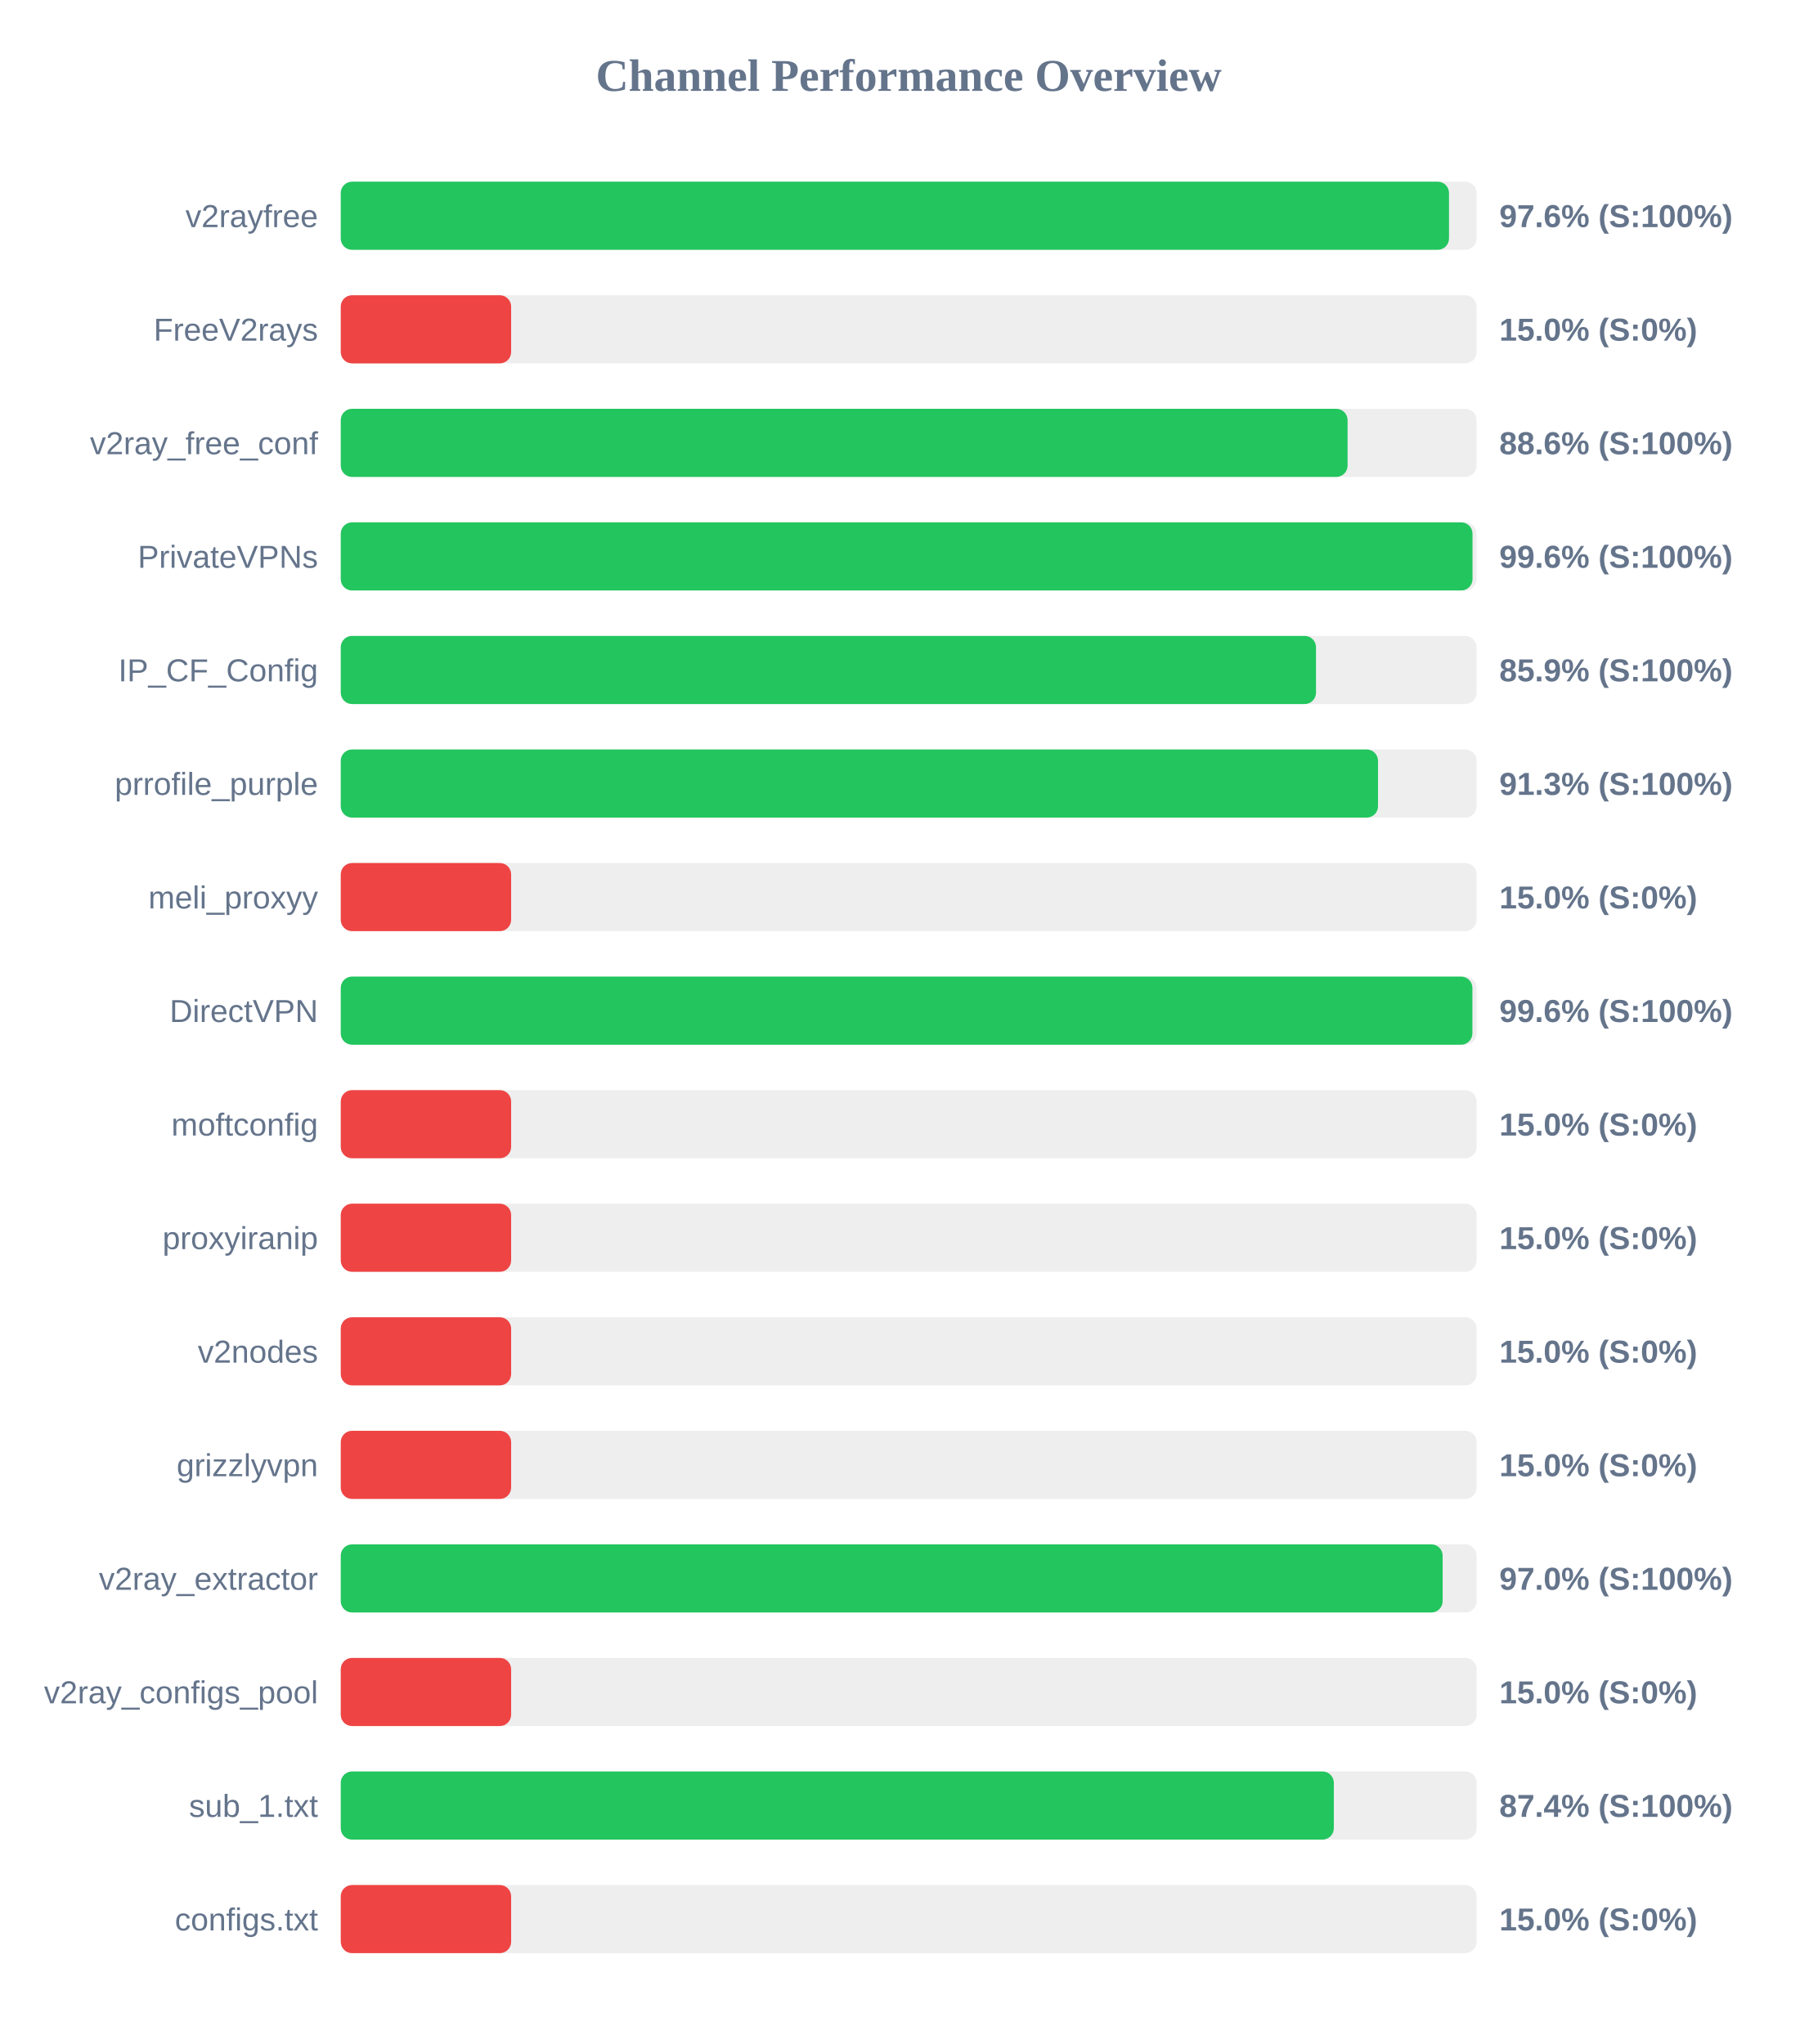
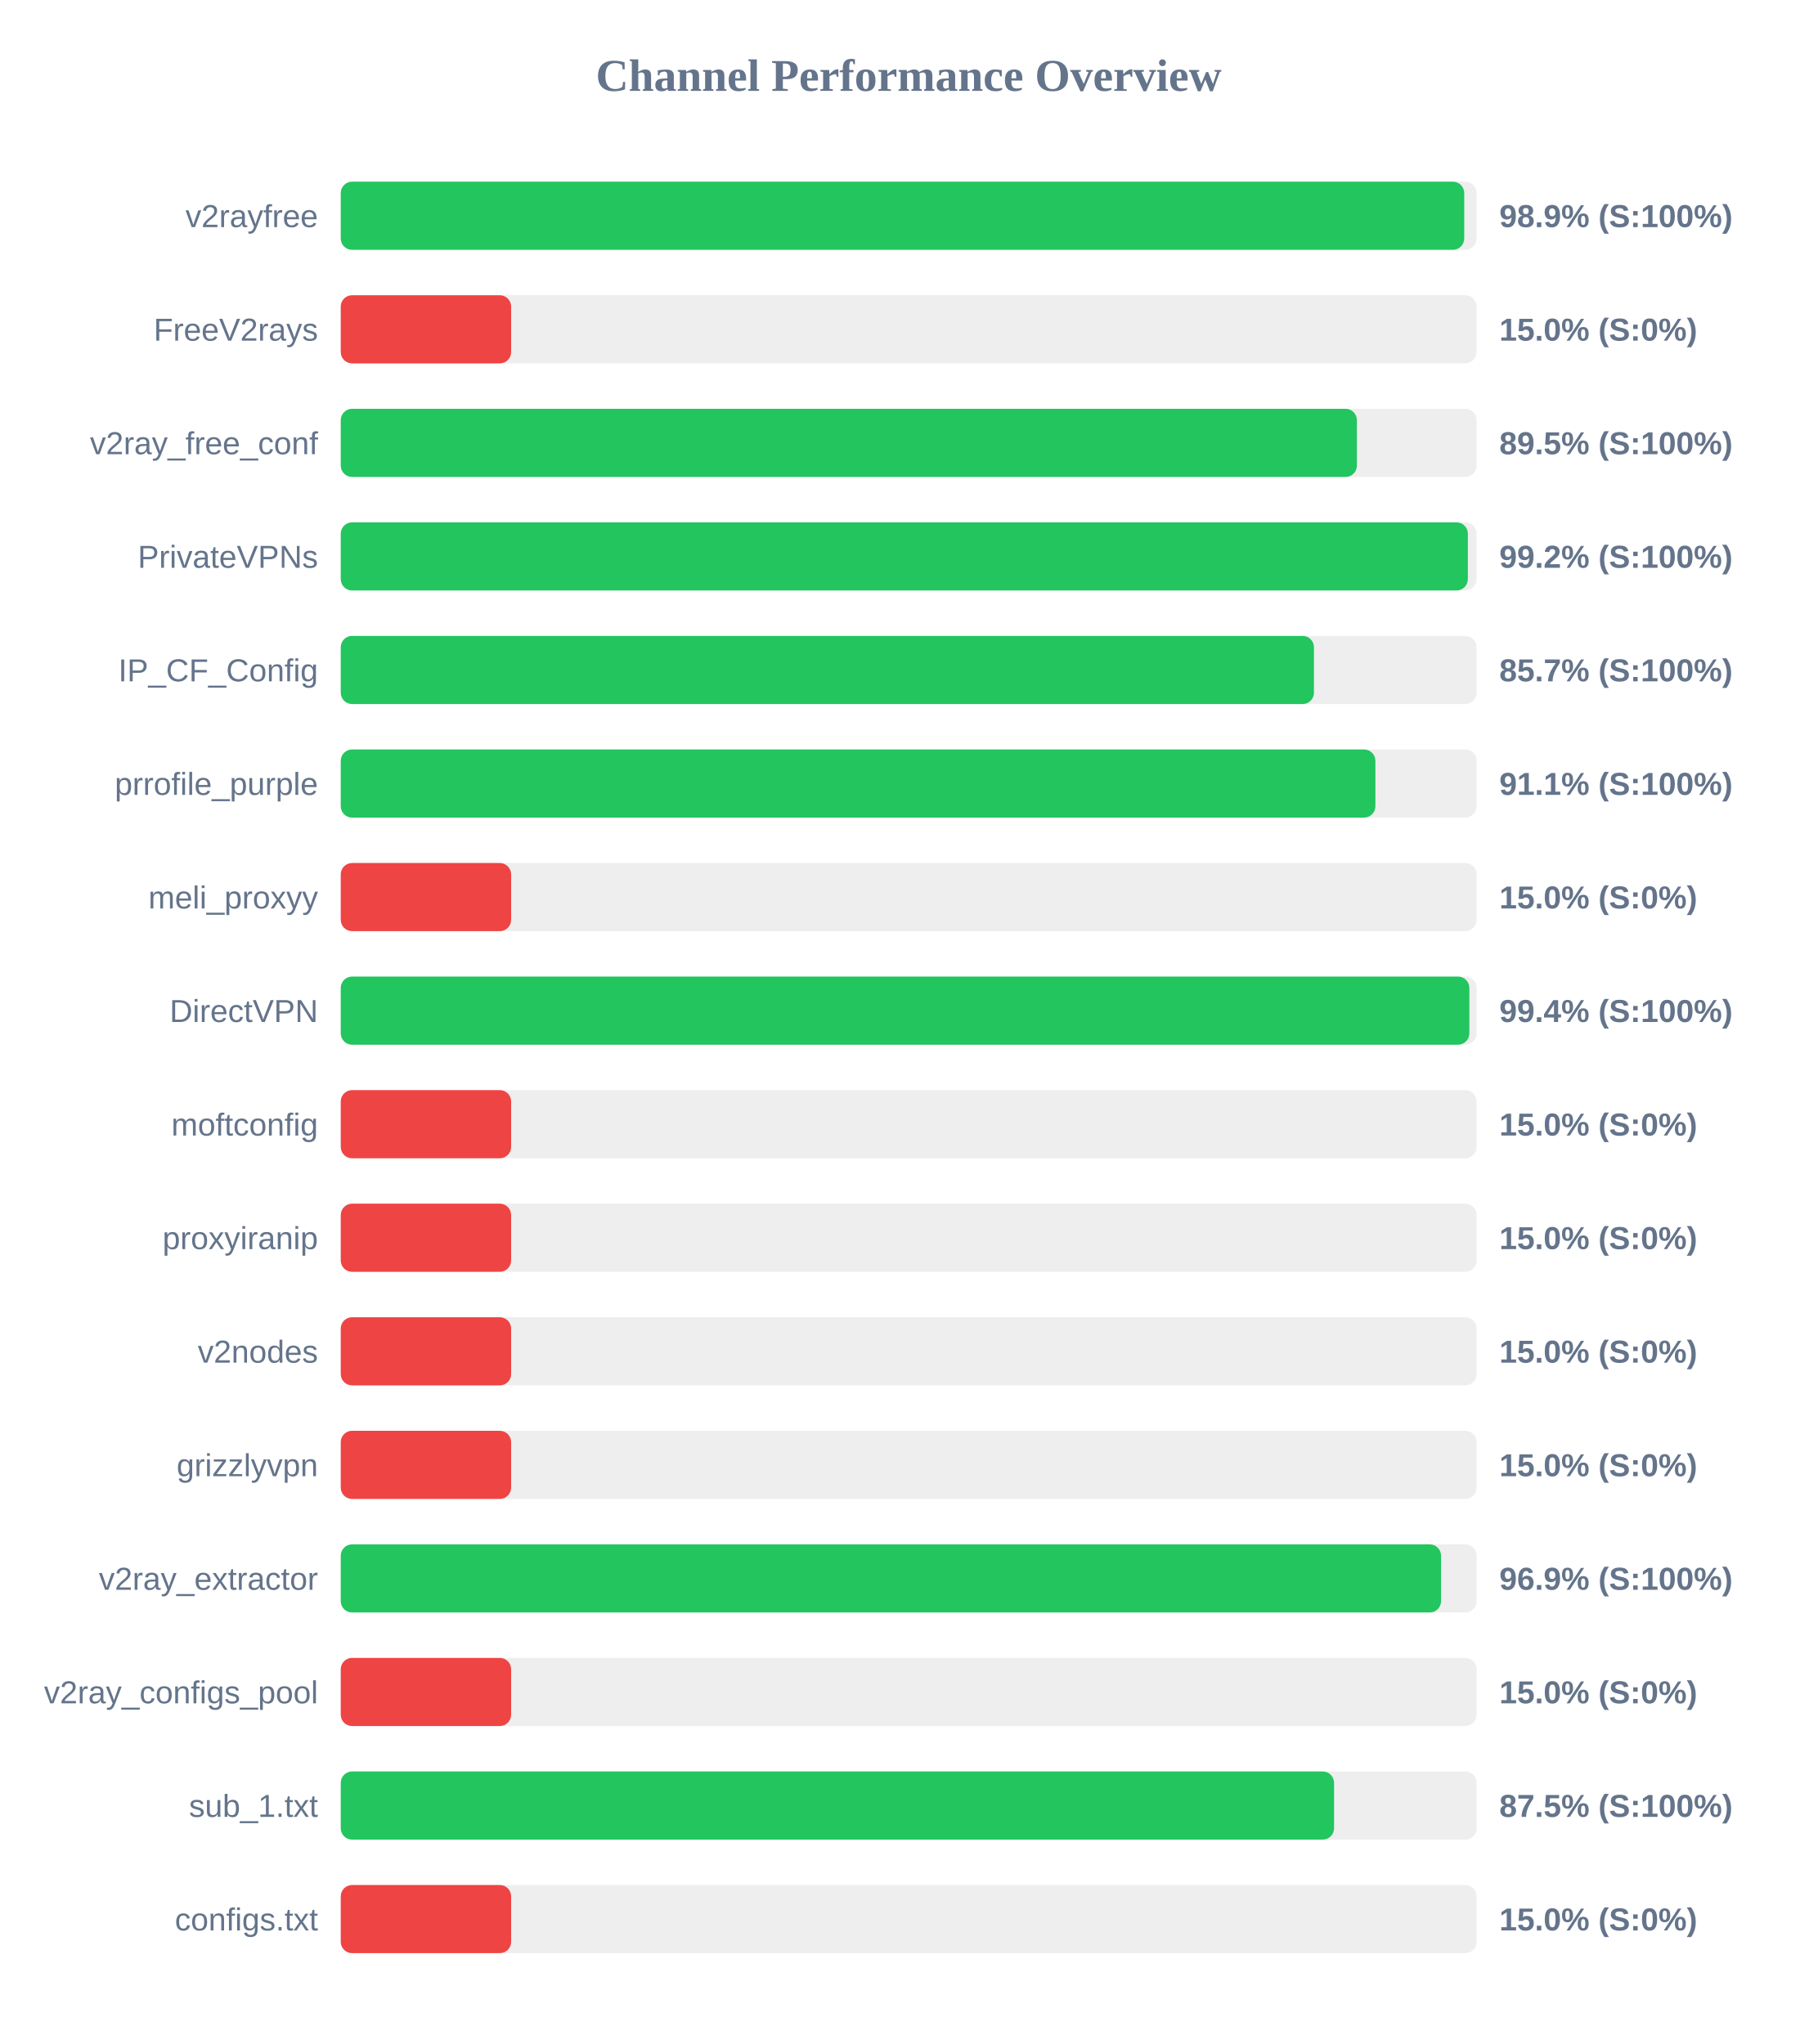
<svg xmlns="http://www.w3.org/2000/svg" width="800" height="900" version="1.1">
  <style>
        .row { font: 14px Arial; fill: #64748b; }
        .score { font: bold 14px Arial; fill: #64748b; }
    </style>
  <text x="400" y="40" text-anchor="middle" font-size="20px" font-weight="bold" fill="#64748b">Channel Performance Overview</text>
  <rect x="150" y="80" width="500" height="30" fill="#eee" rx="5" />
-   <rect x="150" y="80" width="487.85" height="30" fill="#22c55e" rx="5" />
+   <rect x="150" y="80" width="494.55" height="30" fill="#22c55e" rx="5" />
  <text x="140" y="100" text-anchor="end" class="row">v2rayfree</text>
-   <text x="660" y="100" text-anchor="start" class="score">97.6% (S:100%)</text>
+   <text x="660" y="100" text-anchor="start" class="score">98.9% (S:100%)</text>
  <rect x="150" y="130" width="500" height="30" fill="#eee" rx="5" />
  <rect x="150" y="130" width="75.0" height="30" fill="#ef4444" rx="5" />
  <text x="140" y="150" text-anchor="end" class="row">FreeV2rays</text>
  <text x="660" y="150" text-anchor="start" class="score">15.0% (S:0%)</text>
  <rect x="150" y="180" width="500" height="30" fill="#eee" rx="5" />
-   <rect x="150" y="180" width="443.2" height="30" fill="#22c55e" rx="5" />
+   <rect x="150" y="180" width="447.3" height="30" fill="#22c55e" rx="5" />
  <text x="140" y="200" text-anchor="end" class="row">v2ray_free_conf</text>
-   <text x="660" y="200" text-anchor="start" class="score">88.6% (S:100%)</text>
+   <text x="660" y="200" text-anchor="start" class="score">89.5% (S:100%)</text>
  <rect x="150" y="230" width="500" height="30" fill="#eee" rx="5" />
-   <rect x="150" y="230" width="498.2" height="30" fill="#22c55e" rx="5" />
+   <rect x="150" y="230" width="496.15" height="30" fill="#22c55e" rx="5" />
  <text x="140" y="250" text-anchor="end" class="row">PrivateVPNs</text>
-   <text x="660" y="250" text-anchor="start" class="score">99.6% (S:100%)</text>
+   <text x="660" y="250" text-anchor="start" class="score">99.2% (S:100%)</text>
  <rect x="150" y="280" width="500" height="30" fill="#eee" rx="5" />
-   <rect x="150" y="280" width="429.3" height="30" fill="#22c55e" rx="5" />
+   <rect x="150" y="280" width="428.4" height="30" fill="#22c55e" rx="5" />
  <text x="140" y="300" text-anchor="end" class="row">IP_CF_Config</text>
-   <text x="660" y="300" text-anchor="start" class="score">85.9% (S:100%)</text>
+   <text x="660" y="300" text-anchor="start" class="score">85.7% (S:100%)</text>
  <rect x="150" y="330" width="500" height="30" fill="#eee" rx="5" />
-   <rect x="150" y="330" width="456.6" height="30" fill="#22c55e" rx="5" />
+   <rect x="150" y="330" width="455.45" height="30" fill="#22c55e" rx="5" />
  <text x="140" y="350" text-anchor="end" class="row">prrofile_purple</text>
-   <text x="660" y="350" text-anchor="start" class="score">91.3% (S:100%)</text>
+   <text x="660" y="350" text-anchor="start" class="score">91.1% (S:100%)</text>
  <rect x="150" y="380" width="500" height="30" fill="#eee" rx="5" />
  <rect x="150" y="380" width="75.0" height="30" fill="#ef4444" rx="5" />
  <text x="140" y="400" text-anchor="end" class="row">meli_proxyy</text>
  <text x="660" y="400" text-anchor="start" class="score">15.0% (S:0%)</text>
  <rect x="150" y="430" width="500" height="30" fill="#eee" rx="5" />
-   <rect x="150" y="430" width="498.15" height="30" fill="#22c55e" rx="5" />
+   <rect x="150" y="430" width="496.8" height="30" fill="#22c55e" rx="5" />
  <text x="140" y="450" text-anchor="end" class="row">DirectVPN</text>
-   <text x="660" y="450" text-anchor="start" class="score">99.6% (S:100%)</text>
+   <text x="660" y="450" text-anchor="start" class="score">99.4% (S:100%)</text>
  <rect x="150" y="480" width="500" height="30" fill="#eee" rx="5" />
  <rect x="150" y="480" width="75.0" height="30" fill="#ef4444" rx="5" />
  <text x="140" y="500" text-anchor="end" class="row">moftconfig</text>
  <text x="660" y="500" text-anchor="start" class="score">15.0% (S:0%)</text>
  <rect x="150" y="530" width="500" height="30" fill="#eee" rx="5" />
  <rect x="150" y="530" width="75.0" height="30" fill="#ef4444" rx="5" />
  <text x="140" y="550" text-anchor="end" class="row">proxyiranip</text>
  <text x="660" y="550" text-anchor="start" class="score">15.0% (S:0%)</text>
  <rect x="150" y="580" width="500" height="30" fill="#eee" rx="5" />
  <rect x="150" y="580" width="75.0" height="30" fill="#ef4444" rx="5" />
  <text x="140" y="600" text-anchor="end" class="row">v2nodes</text>
  <text x="660" y="600" text-anchor="start" class="score">15.0% (S:0%)</text>
  <rect x="150" y="630" width="500" height="30" fill="#eee" rx="5" />
  <rect x="150" y="630" width="75.0" height="30" fill="#ef4444" rx="5" />
  <text x="140" y="650" text-anchor="end" class="row">grizzlyvpn</text>
  <text x="660" y="650" text-anchor="start" class="score">15.0% (S:0%)</text>
  <rect x="150" y="680" width="500" height="30" fill="#eee" rx="5" />
-   <rect x="150" y="680" width="485.05" height="30" fill="#22c55e" rx="5" />
+   <rect x="150" y="680" width="484.35" height="30" fill="#22c55e" rx="5" />
  <text x="140" y="700" text-anchor="end" class="row">v2ray_extractor</text>
-   <text x="660" y="700" text-anchor="start" class="score">97.0% (S:100%)</text>
+   <text x="660" y="700" text-anchor="start" class="score">96.9% (S:100%)</text>
  <rect x="150" y="730" width="500" height="30" fill="#eee" rx="5" />
  <rect x="150" y="730" width="75.0" height="30" fill="#ef4444" rx="5" />
  <text x="140" y="750" text-anchor="end" class="row">v2ray_configs_pool</text>
  <text x="660" y="750" text-anchor="start" class="score">15.0% (S:0%)</text>
  <rect x="150" y="780" width="500" height="30" fill="#eee" rx="5" />
-   <rect x="150" y="780" width="437.15" height="30" fill="#22c55e" rx="5" />
+   <rect x="150" y="780" width="437.25" height="30" fill="#22c55e" rx="5" />
  <text x="140" y="800" text-anchor="end" class="row">sub_1.txt</text>
-   <text x="660" y="800" text-anchor="start" class="score">87.4% (S:100%)</text>
+   <text x="660" y="800" text-anchor="start" class="score">87.5% (S:100%)</text>
  <rect x="150" y="830" width="500" height="30" fill="#eee" rx="5" />
  <rect x="150" y="830" width="75.0" height="30" fill="#ef4444" rx="5" />
  <text x="140" y="850" text-anchor="end" class="row">configs.txt</text>
  <text x="660" y="850" text-anchor="start" class="score">15.0% (S:0%)</text>
</svg>
